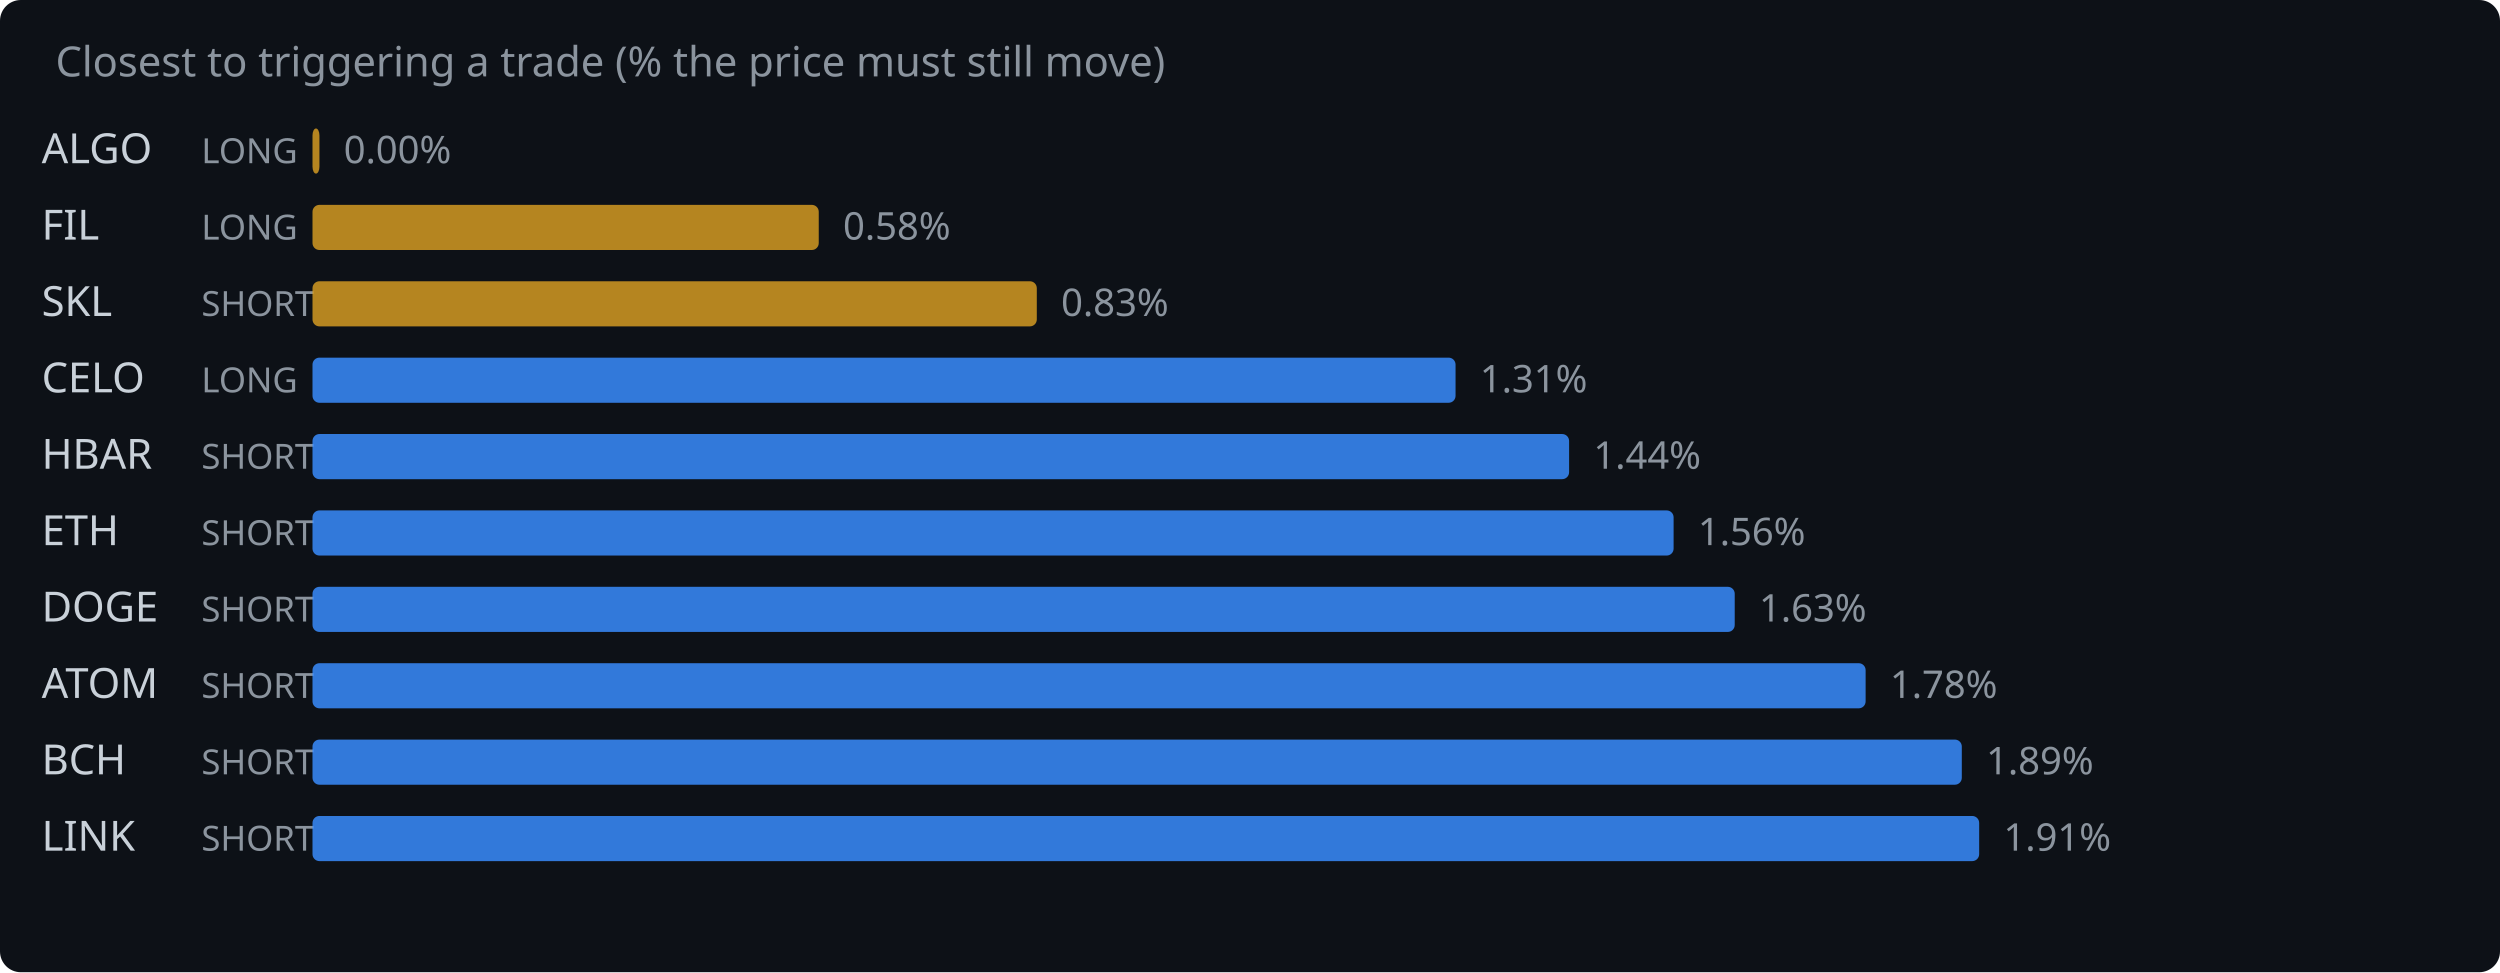
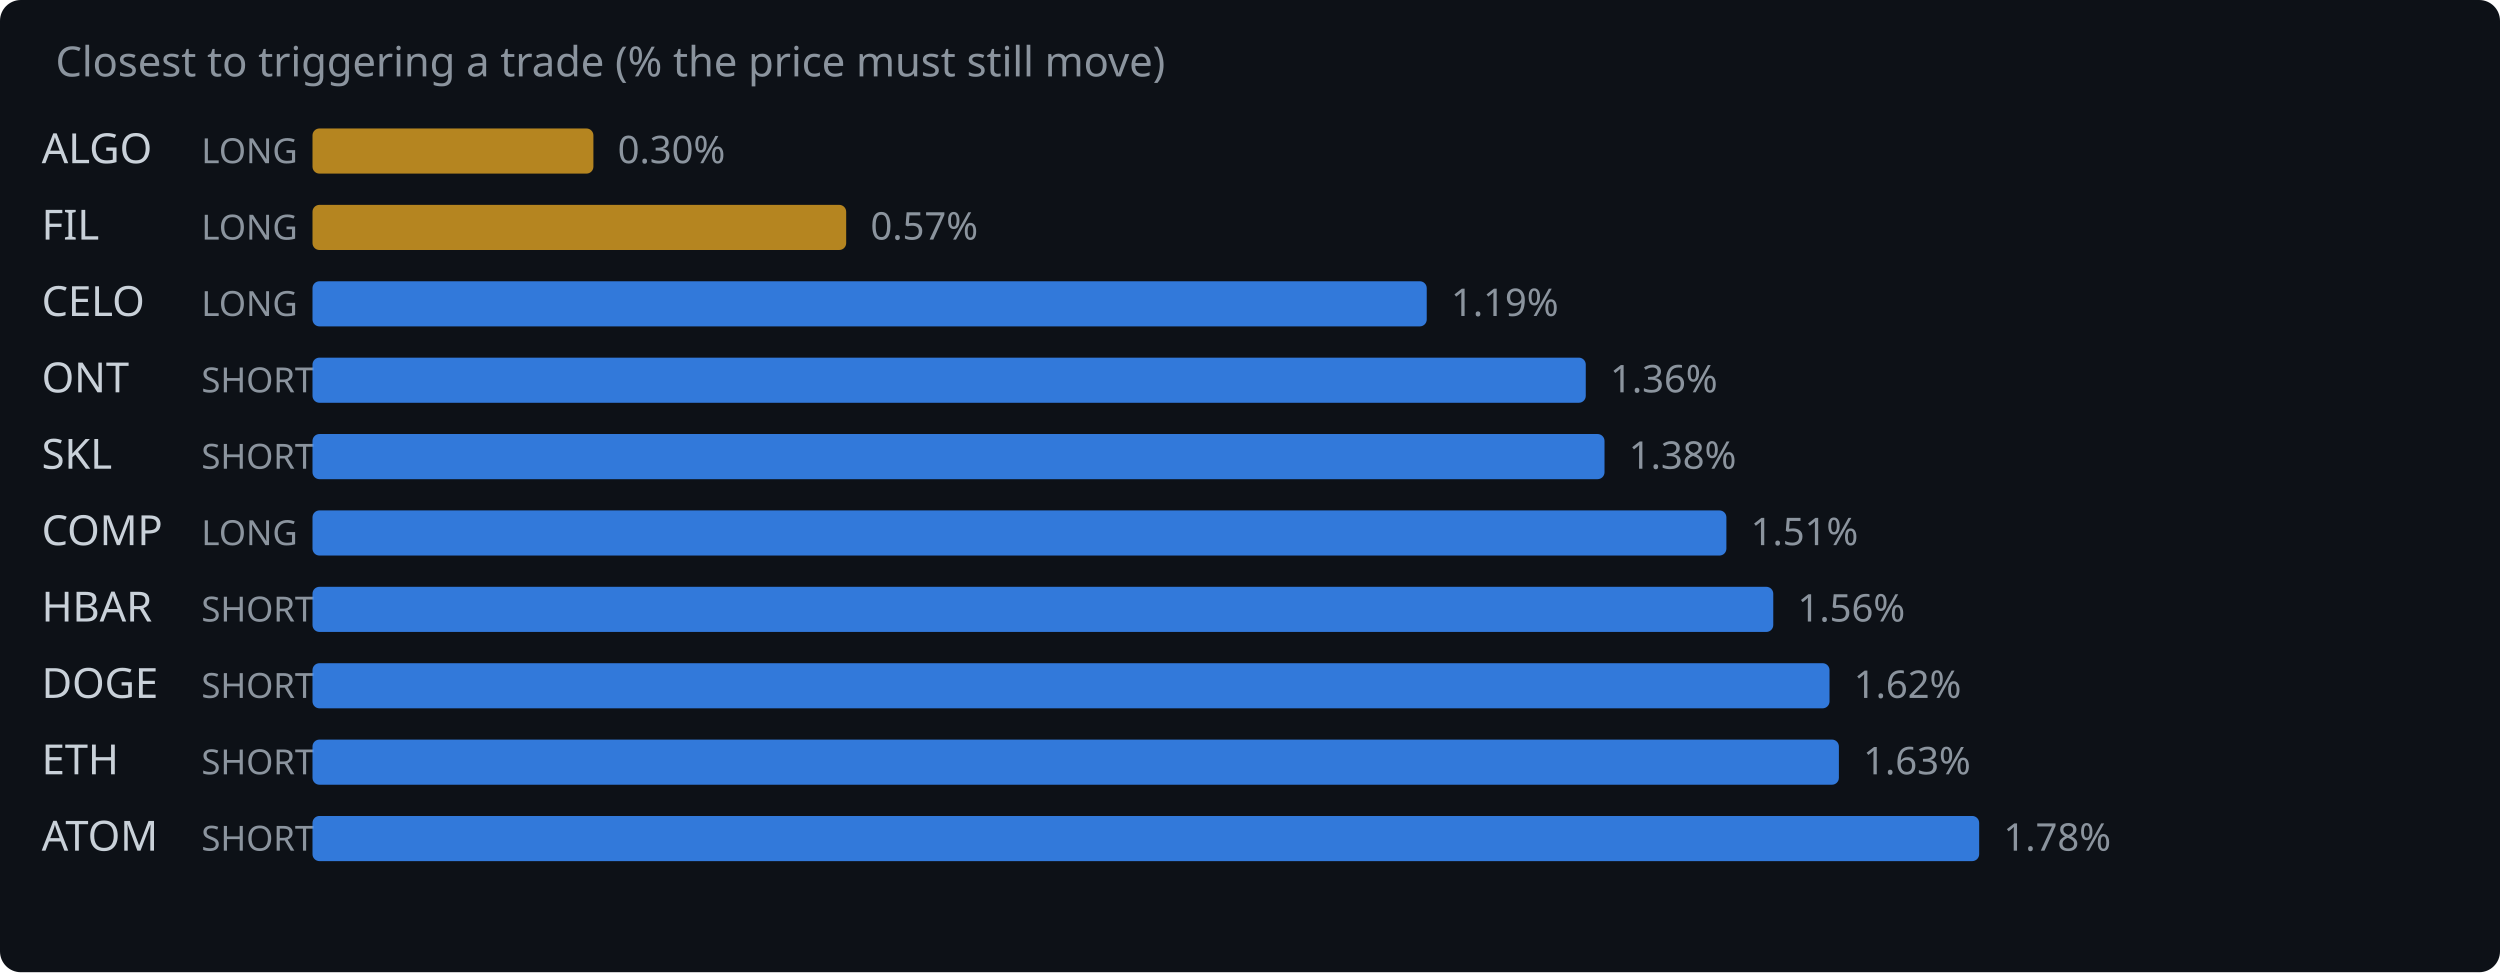
<svg xmlns="http://www.w3.org/2000/svg" width="720" height="280" viewBox="0 0 720 280">
  <rect width="720" height="280" fill="#0d1117" rx="6" />
  <text x="16" y="22" fill="#8b949e" font-family="system-ui,sans-serif" font-size="12">Closest to triggering a trade (% the price must still move)</text>
  <text x="12" y="47" fill="#c9d1d9" font-family="system-ui,sans-serif" font-size="12">ALGO</text>
  <text x="58" y="47" fill="#8b949e" font-family="system-ui,sans-serif" font-size="10">LONG</text>
-   <rect x="90" y="37" width="2.0" height="13" rx="2" fill="#d29922" opacity="0.85" />
-   <text x="99.0" y="47" fill="#8b949e" font-family="system-ui,sans-serif" font-size="11">0.00%</text>
+   <rect x="90" y="37" width="80.9" height="13" rx="2" fill="#d29922" opacity="0.85" />
+   <text x="177.9" y="47" fill="#8b949e" font-family="system-ui,sans-serif" font-size="11">0.30%</text>
  <text x="12" y="69" fill="#c9d1d9" font-family="system-ui,sans-serif" font-size="12">FIL</text>
  <text x="58" y="69" fill="#8b949e" font-family="system-ui,sans-serif" font-size="10">LONG</text>
-   <rect x="90" y="59" width="145.8" height="13" rx="2" fill="#d29922" opacity="0.85" />
-   <text x="242.8" y="69" fill="#8b949e" font-family="system-ui,sans-serif" font-size="11">0.58%</text>
-   <text x="12" y="91" fill="#c9d1d9" font-family="system-ui,sans-serif" font-size="12">SKL</text>
-   <text x="58" y="91" fill="#8b949e" font-family="system-ui,sans-serif" font-size="10">SHORT</text>
-   <rect x="90" y="81" width="208.6" height="13" rx="2" fill="#d29922" opacity="0.85" />
-   <text x="305.6" y="91" fill="#8b949e" font-family="system-ui,sans-serif" font-size="11">0.83%</text>
-   <text x="12" y="113" fill="#c9d1d9" font-family="system-ui,sans-serif" font-size="12">CELO</text>
-   <text x="58" y="113" fill="#8b949e" font-family="system-ui,sans-serif" font-size="10">LONG</text>
-   <rect x="90" y="103" width="329.2" height="13" rx="2" fill="#388bfd" opacity="0.85" />
-   <text x="426.2" y="113" fill="#8b949e" font-family="system-ui,sans-serif" font-size="11">1.31%</text>
-   <text x="12" y="135" fill="#c9d1d9" font-family="system-ui,sans-serif" font-size="12">HBAR</text>
+   <rect x="90" y="59" width="153.7" height="13" rx="2" fill="#d29922" opacity="0.85" />
+   <text x="250.7" y="69" fill="#8b949e" font-family="system-ui,sans-serif" font-size="11">0.57%</text>
+   <text x="12" y="91" fill="#c9d1d9" font-family="system-ui,sans-serif" font-size="12">CELO</text>
+   <text x="58" y="91" fill="#8b949e" font-family="system-ui,sans-serif" font-size="10">LONG</text>
+   <rect x="90" y="81" width="320.9" height="13" rx="2" fill="#388bfd" opacity="0.85" />
+   <text x="417.9" y="91" fill="#8b949e" font-family="system-ui,sans-serif" font-size="11">1.19%</text>
+   <text x="12" y="113" fill="#c9d1d9" font-family="system-ui,sans-serif" font-size="12">ONT</text>
+   <text x="58" y="113" fill="#8b949e" font-family="system-ui,sans-serif" font-size="10">SHORT</text>
+   <rect x="90" y="103" width="366.7" height="13" rx="2" fill="#388bfd" opacity="0.85" />
+   <text x="463.7" y="113" fill="#8b949e" font-family="system-ui,sans-serif" font-size="11">1.36%</text>
+   <text x="12" y="135" fill="#c9d1d9" font-family="system-ui,sans-serif" font-size="12">SKL</text>
  <text x="58" y="135" fill="#8b949e" font-family="system-ui,sans-serif" font-size="10">SHORT</text>
-   <rect x="90" y="125" width="361.9" height="13" rx="2" fill="#388bfd" opacity="0.85" />
-   <text x="458.9" y="135" fill="#8b949e" font-family="system-ui,sans-serif" font-size="11">1.44%</text>
-   <text x="12" y="157" fill="#c9d1d9" font-family="system-ui,sans-serif" font-size="12">ETH</text>
-   <text x="58" y="157" fill="#8b949e" font-family="system-ui,sans-serif" font-size="10">SHORT</text>
-   <rect x="90" y="147" width="392.0" height="13" rx="2" fill="#388bfd" opacity="0.85" />
-   <text x="489.0" y="157" fill="#8b949e" font-family="system-ui,sans-serif" font-size="11">1.56%</text>
-   <text x="12" y="179" fill="#c9d1d9" font-family="system-ui,sans-serif" font-size="12">DOGE</text>
+   <rect x="90" y="125" width="372.1" height="13" rx="2" fill="#388bfd" opacity="0.85" />
+   <text x="469.1" y="135" fill="#8b949e" font-family="system-ui,sans-serif" font-size="11">1.38%</text>
+   <text x="12" y="157" fill="#c9d1d9" font-family="system-ui,sans-serif" font-size="12">COMP</text>
+   <text x="58" y="157" fill="#8b949e" font-family="system-ui,sans-serif" font-size="10">LONG</text>
+   <rect x="90" y="147" width="407.2" height="13" rx="2" fill="#388bfd" opacity="0.85" />
+   <text x="504.2" y="157" fill="#8b949e" font-family="system-ui,sans-serif" font-size="11">1.51%</text>
+   <text x="12" y="179" fill="#c9d1d9" font-family="system-ui,sans-serif" font-size="12">HBAR</text>
  <text x="58" y="179" fill="#8b949e" font-family="system-ui,sans-serif" font-size="10">SHORT</text>
-   <rect x="90" y="169" width="409.6" height="13" rx="2" fill="#388bfd" opacity="0.85" />
-   <text x="506.6" y="179" fill="#8b949e" font-family="system-ui,sans-serif" font-size="11">1.63%</text>
-   <text x="12" y="201" fill="#c9d1d9" font-family="system-ui,sans-serif" font-size="12">ATOM</text>
+   <rect x="90" y="169" width="420.7" height="13" rx="2" fill="#388bfd" opacity="0.85" />
+   <text x="517.7" y="179" fill="#8b949e" font-family="system-ui,sans-serif" font-size="11">1.56%</text>
+   <text x="12" y="201" fill="#c9d1d9" font-family="system-ui,sans-serif" font-size="12">DOGE</text>
  <text x="58" y="201" fill="#8b949e" font-family="system-ui,sans-serif" font-size="10">SHORT</text>
-   <rect x="90" y="191" width="447.3" height="13" rx="2" fill="#388bfd" opacity="0.85" />
-   <text x="544.3" y="201" fill="#8b949e" font-family="system-ui,sans-serif" font-size="11">1.78%</text>
-   <text x="12" y="223" fill="#c9d1d9" font-family="system-ui,sans-serif" font-size="12">BCH</text>
+   <rect x="90" y="191" width="436.9" height="13" rx="2" fill="#388bfd" opacity="0.85" />
+   <text x="533.9" y="201" fill="#8b949e" font-family="system-ui,sans-serif" font-size="11">1.62%</text>
+   <text x="12" y="223" fill="#c9d1d9" font-family="system-ui,sans-serif" font-size="12">ETH</text>
  <text x="58" y="223" fill="#8b949e" font-family="system-ui,sans-serif" font-size="10">SHORT</text>
-   <rect x="90" y="213" width="475.0" height="13" rx="2" fill="#388bfd" opacity="0.85" />
-   <text x="572.0" y="223" fill="#8b949e" font-family="system-ui,sans-serif" font-size="11">1.89%</text>
-   <text x="12" y="245" fill="#c9d1d9" font-family="system-ui,sans-serif" font-size="12">LINK</text>
+   <rect x="90" y="213" width="439.6" height="13" rx="2" fill="#388bfd" opacity="0.85" />
+   <text x="536.6" y="223" fill="#8b949e" font-family="system-ui,sans-serif" font-size="11">1.63%</text>
+   <text x="12" y="245" fill="#c9d1d9" font-family="system-ui,sans-serif" font-size="12">ATOM</text>
  <text x="58" y="245" fill="#8b949e" font-family="system-ui,sans-serif" font-size="10">SHORT</text>
  <rect x="90" y="235" width="480.0" height="13" rx="2" fill="#388bfd" opacity="0.85" />
-   <text x="577.0" y="245" fill="#8b949e" font-family="system-ui,sans-serif" font-size="11">1.91%</text>
+   <text x="577.0" y="245" fill="#8b949e" font-family="system-ui,sans-serif" font-size="11">1.78%</text>
</svg>
